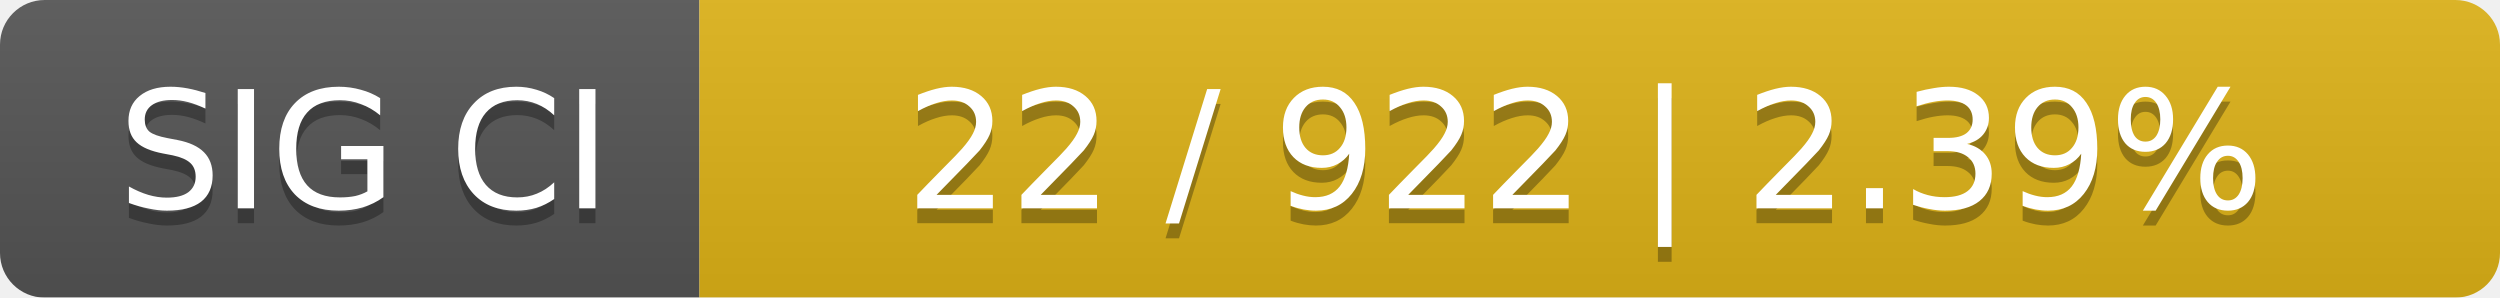
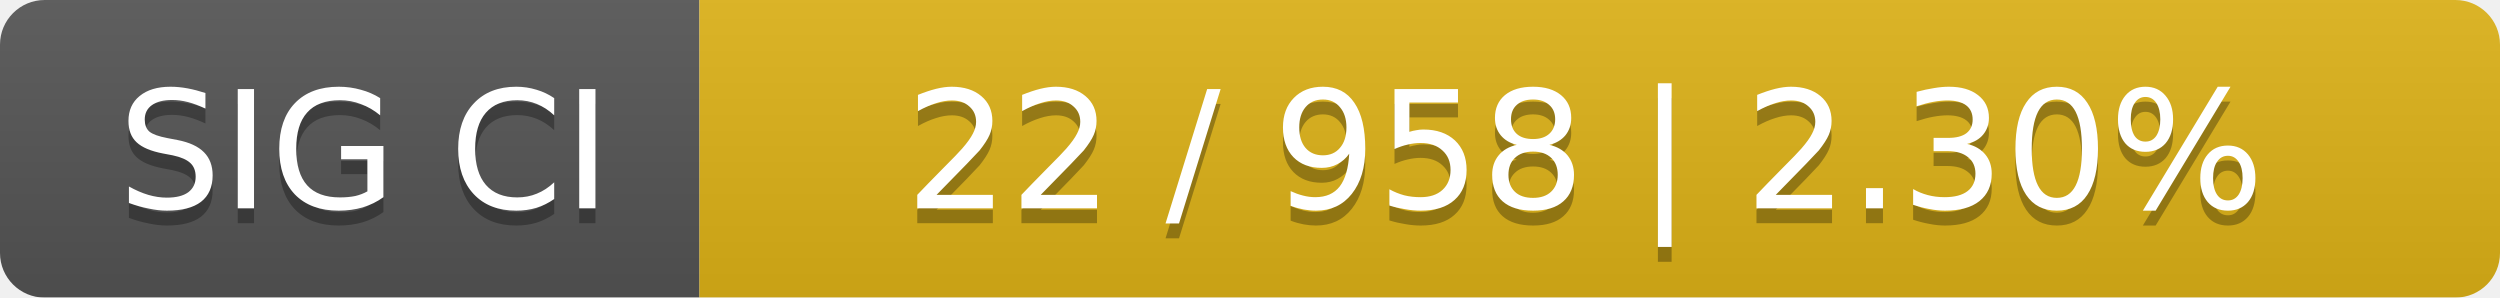
<svg xmlns="http://www.w3.org/2000/svg" width="168" height="20">
  <linearGradient id="smooth" x2="0" y2="100%">
    <stop offset="0" stop-color="#bbb" stop-opacity=".1" />
    <stop offset="1" stop-opacity=".1" />
  </linearGradient>
  <mask id="round">
    <rect width="168" height="20" rx="3" fill="#fff" />
  </mask>
  <g mask="url(#round)">
    <rect width="47" height="20" fill="#555" />
    <rect x="47" width="121" height="20" fill="#dfb317" />
    <rect width="168" height="20" fill="url(#smooth)" />
  </g>
  <g fill="#fff" text-anchor="middle" font-family="DejaVu Sans,Verdana,Geneva,sans-serif" font-size="11">
    <text x="24.5" y="15" fill="#010101" fill-opacity=".3">SIG CI</text>
    <text x="24.5" y="14">SIG CI</text>
-     <text x="106.5" y="15" fill="#010101" fill-opacity=".3">22 / 922    |    2.39%</text>
-     <text x="106.5" y="14">22 / 922    |    2.39%</text>
+     <text x="106.5" y="15" fill="#010101" fill-opacity=".3">22 / 958    |    2.30%</text>
+     <text x="106.5" y="14">22 / 958    |    2.30%</text>
  </g>
</svg>
